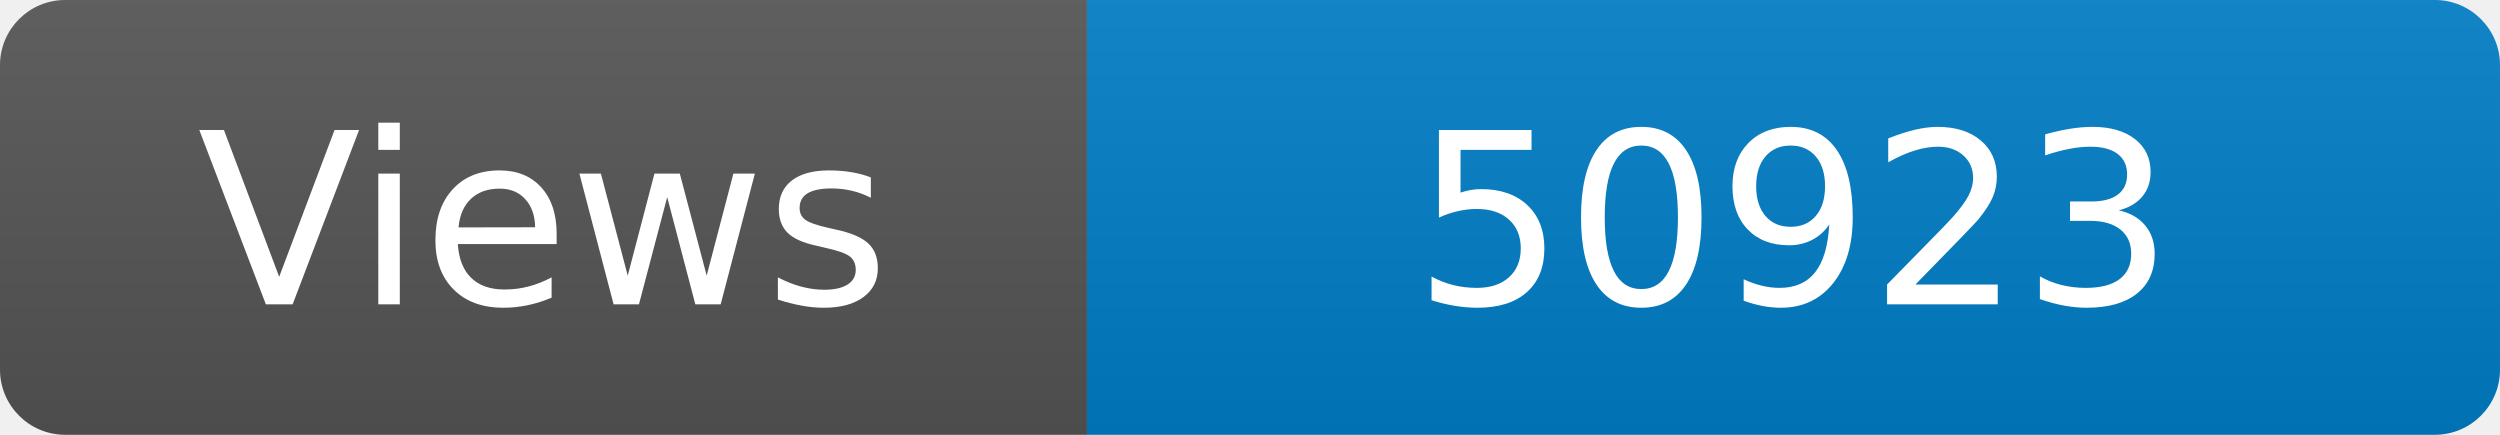
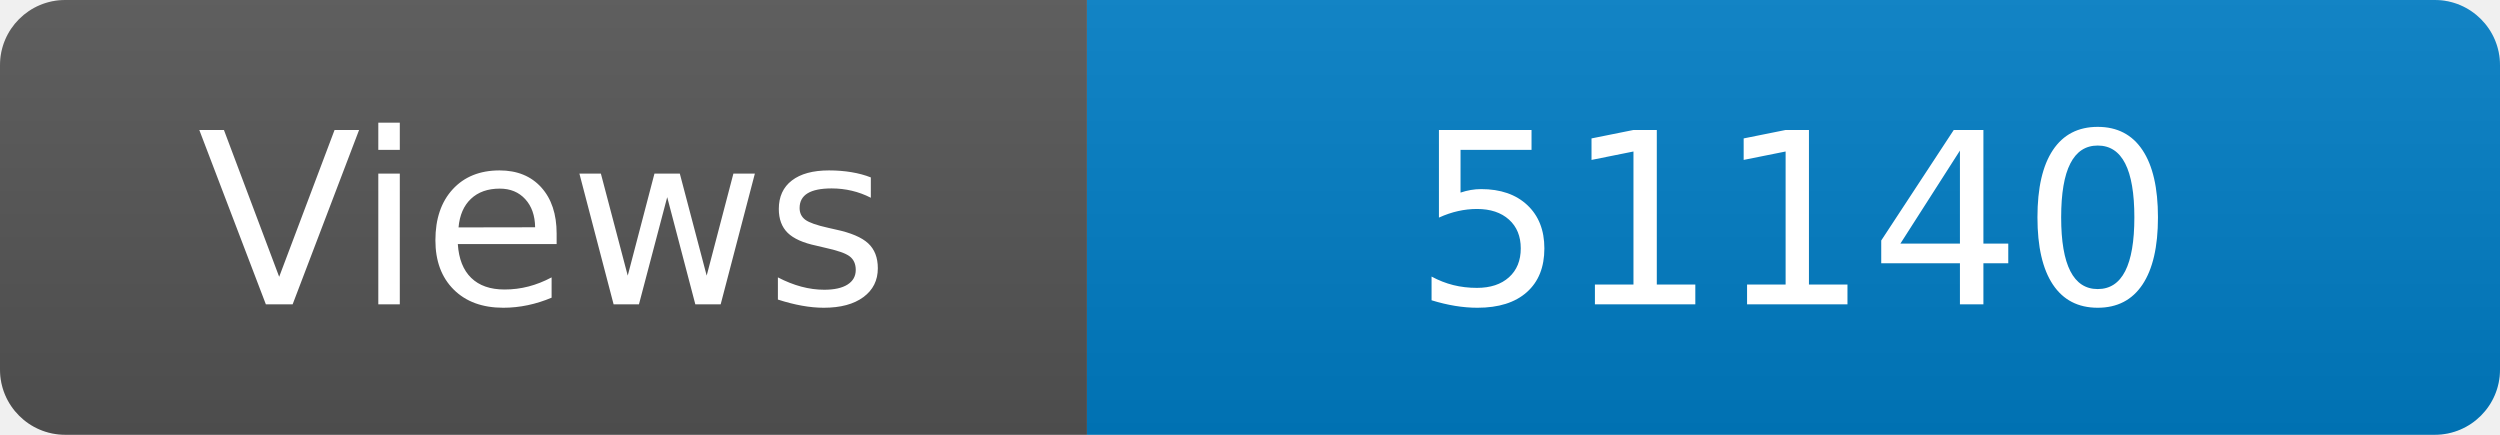
<svg xmlns="http://www.w3.org/2000/svg" width="115" height="20" role="img" aria-label="Maintained?: yes">
  <linearGradient id="s" x2="0" y2="100%">
    <stop offset="0" stop-color="#bbb" stop-opacity=".1" />
    <stop offset="1" stop-opacity=".1" />
  </linearGradient>
  <clipPath id="r">
    <rect width="115" height="20" rx="3" fill="#fff" />
  </clipPath>
  <g clip-path="url(#r)">
    <rect width="50" height="20" fill="#555" />
    <rect x="50" width="160" height="20" fill="#007ec6" />
    <rect width="115" height="20" fill="url(#s)" />
  </g>
  <g fill="#fff" text-anchor="middle" font-family="Verdana,Geneva,DejaVu Sans,sans-serif" font-size="110">
    <text x="250" y="140" transform="scale(.1)" fill="#fff">Views</text>
-     <text x="825" y="140" transform="scale(.1)" fill="#fff">50923</text>
+     <text x="825" y="140" transform="scale(.1)" fill="#fff">51140</text>
  </g>
</svg>
